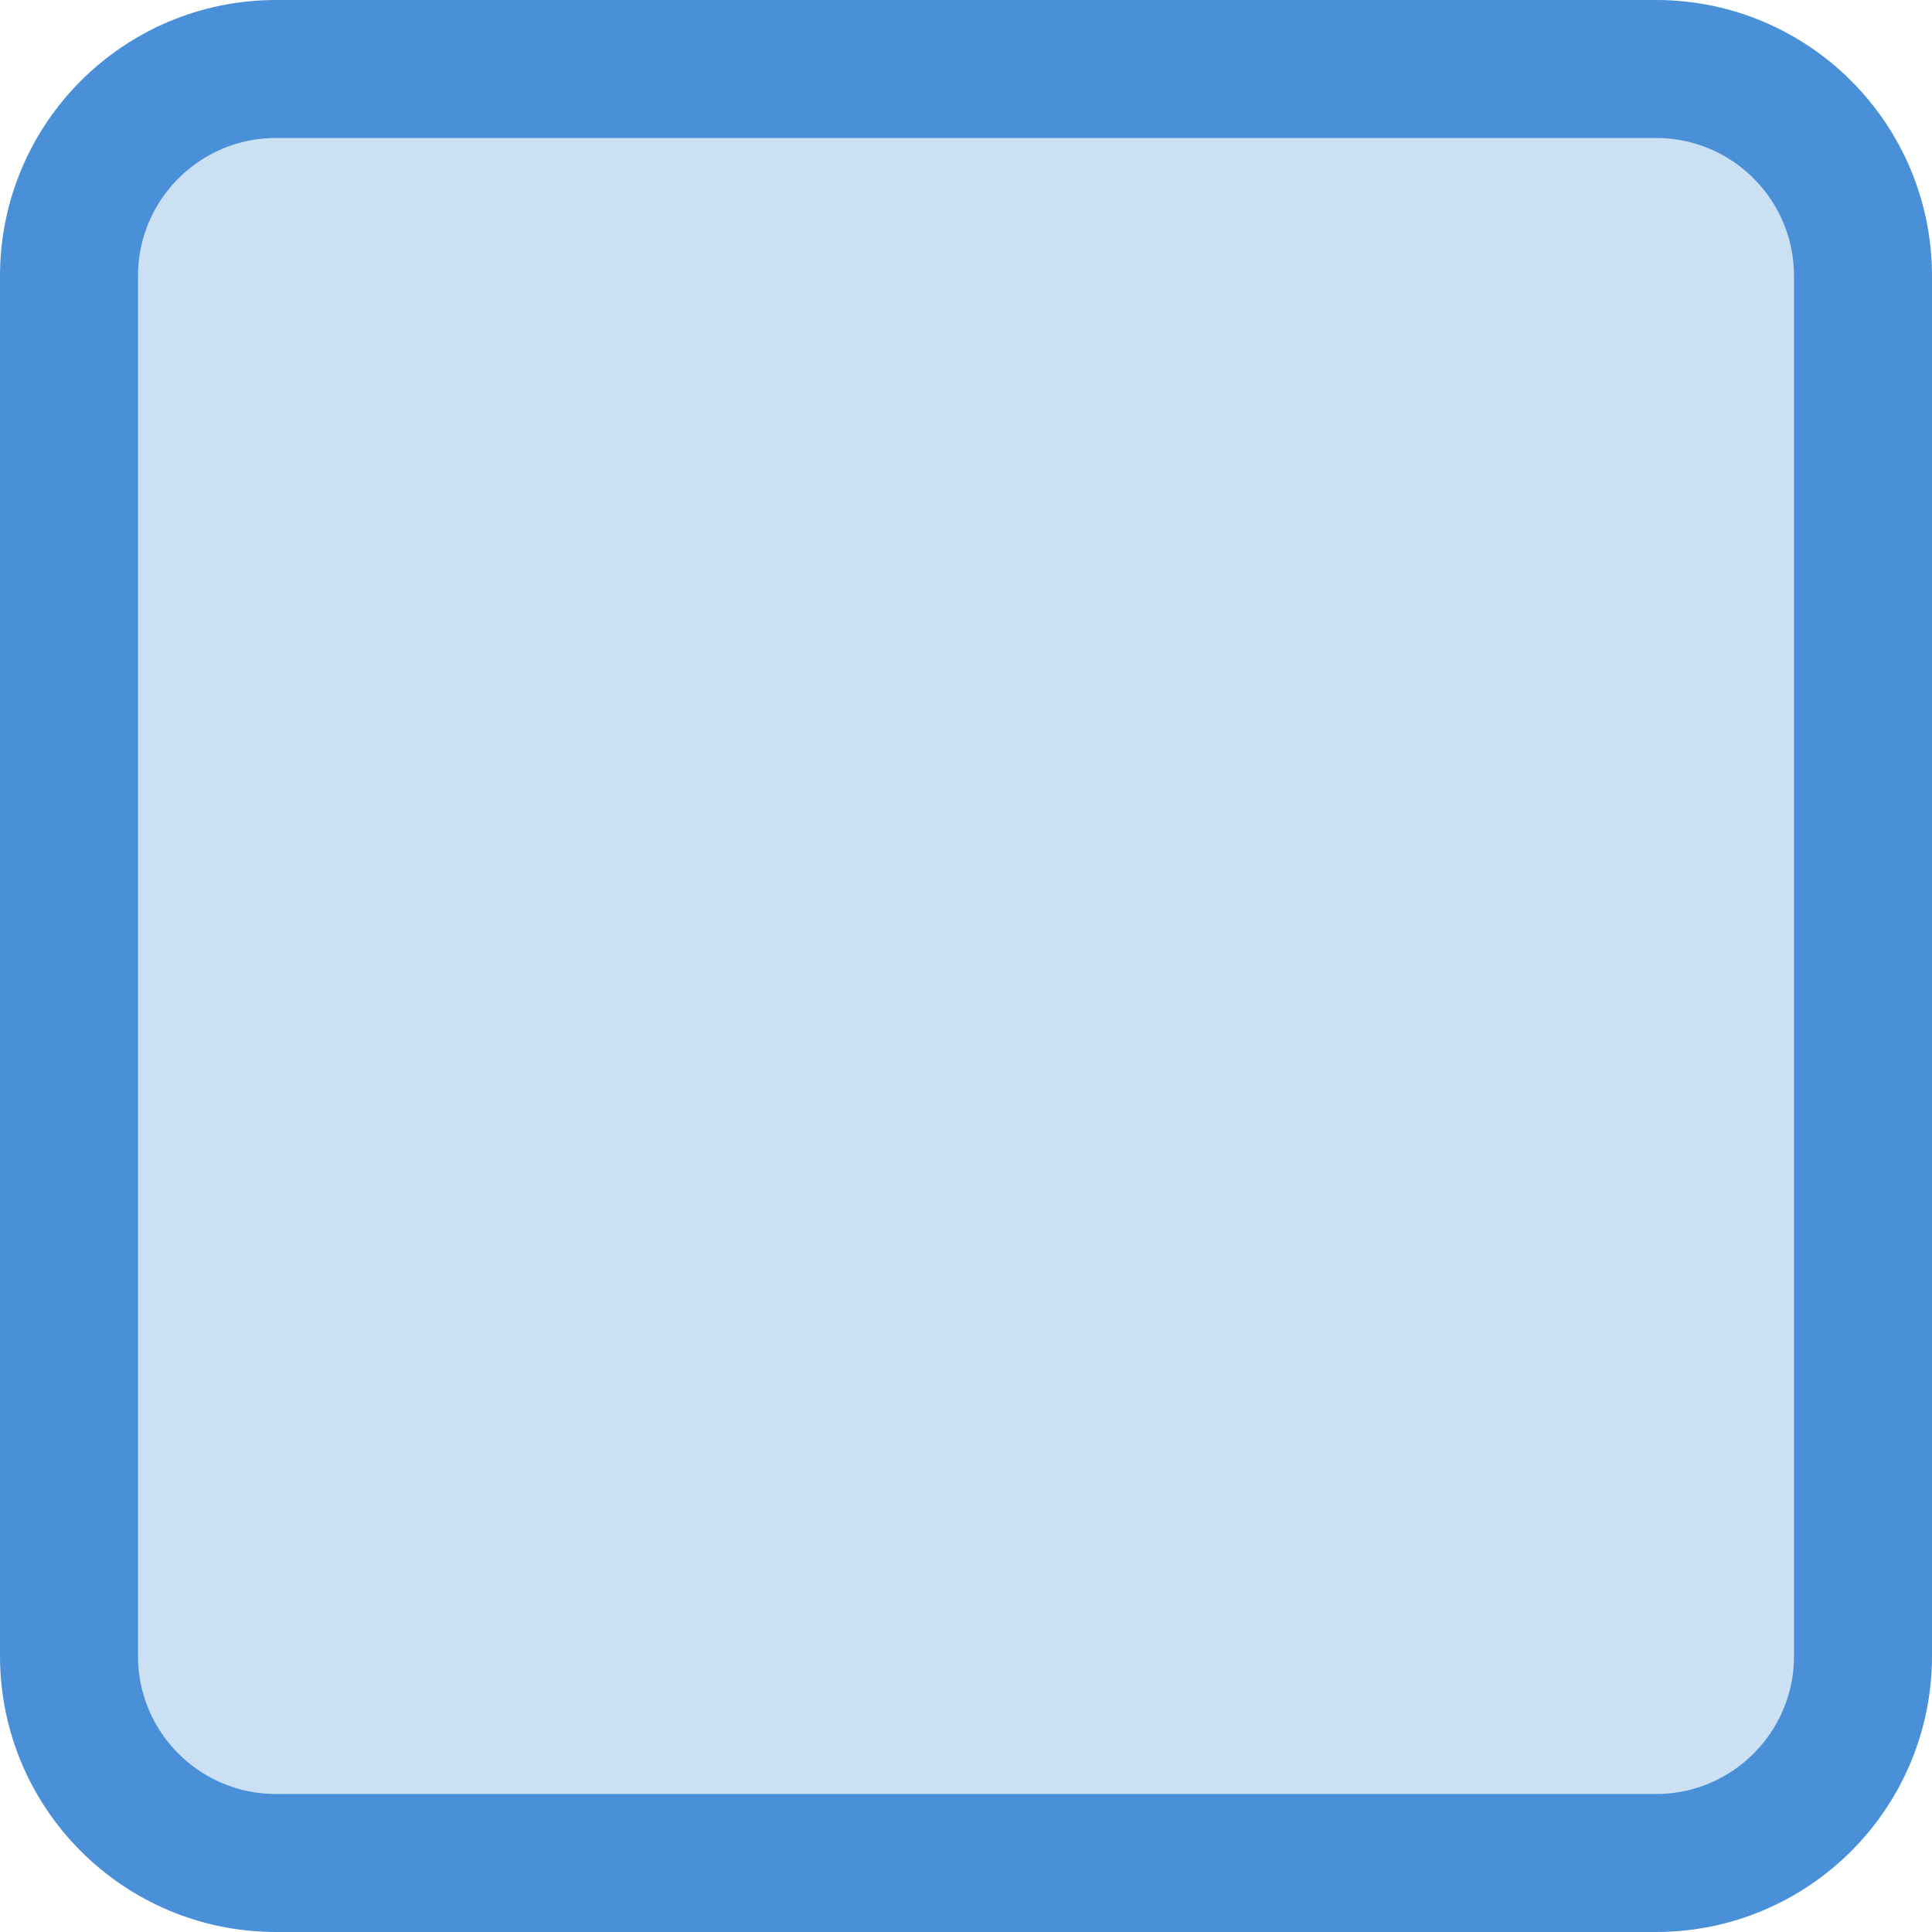
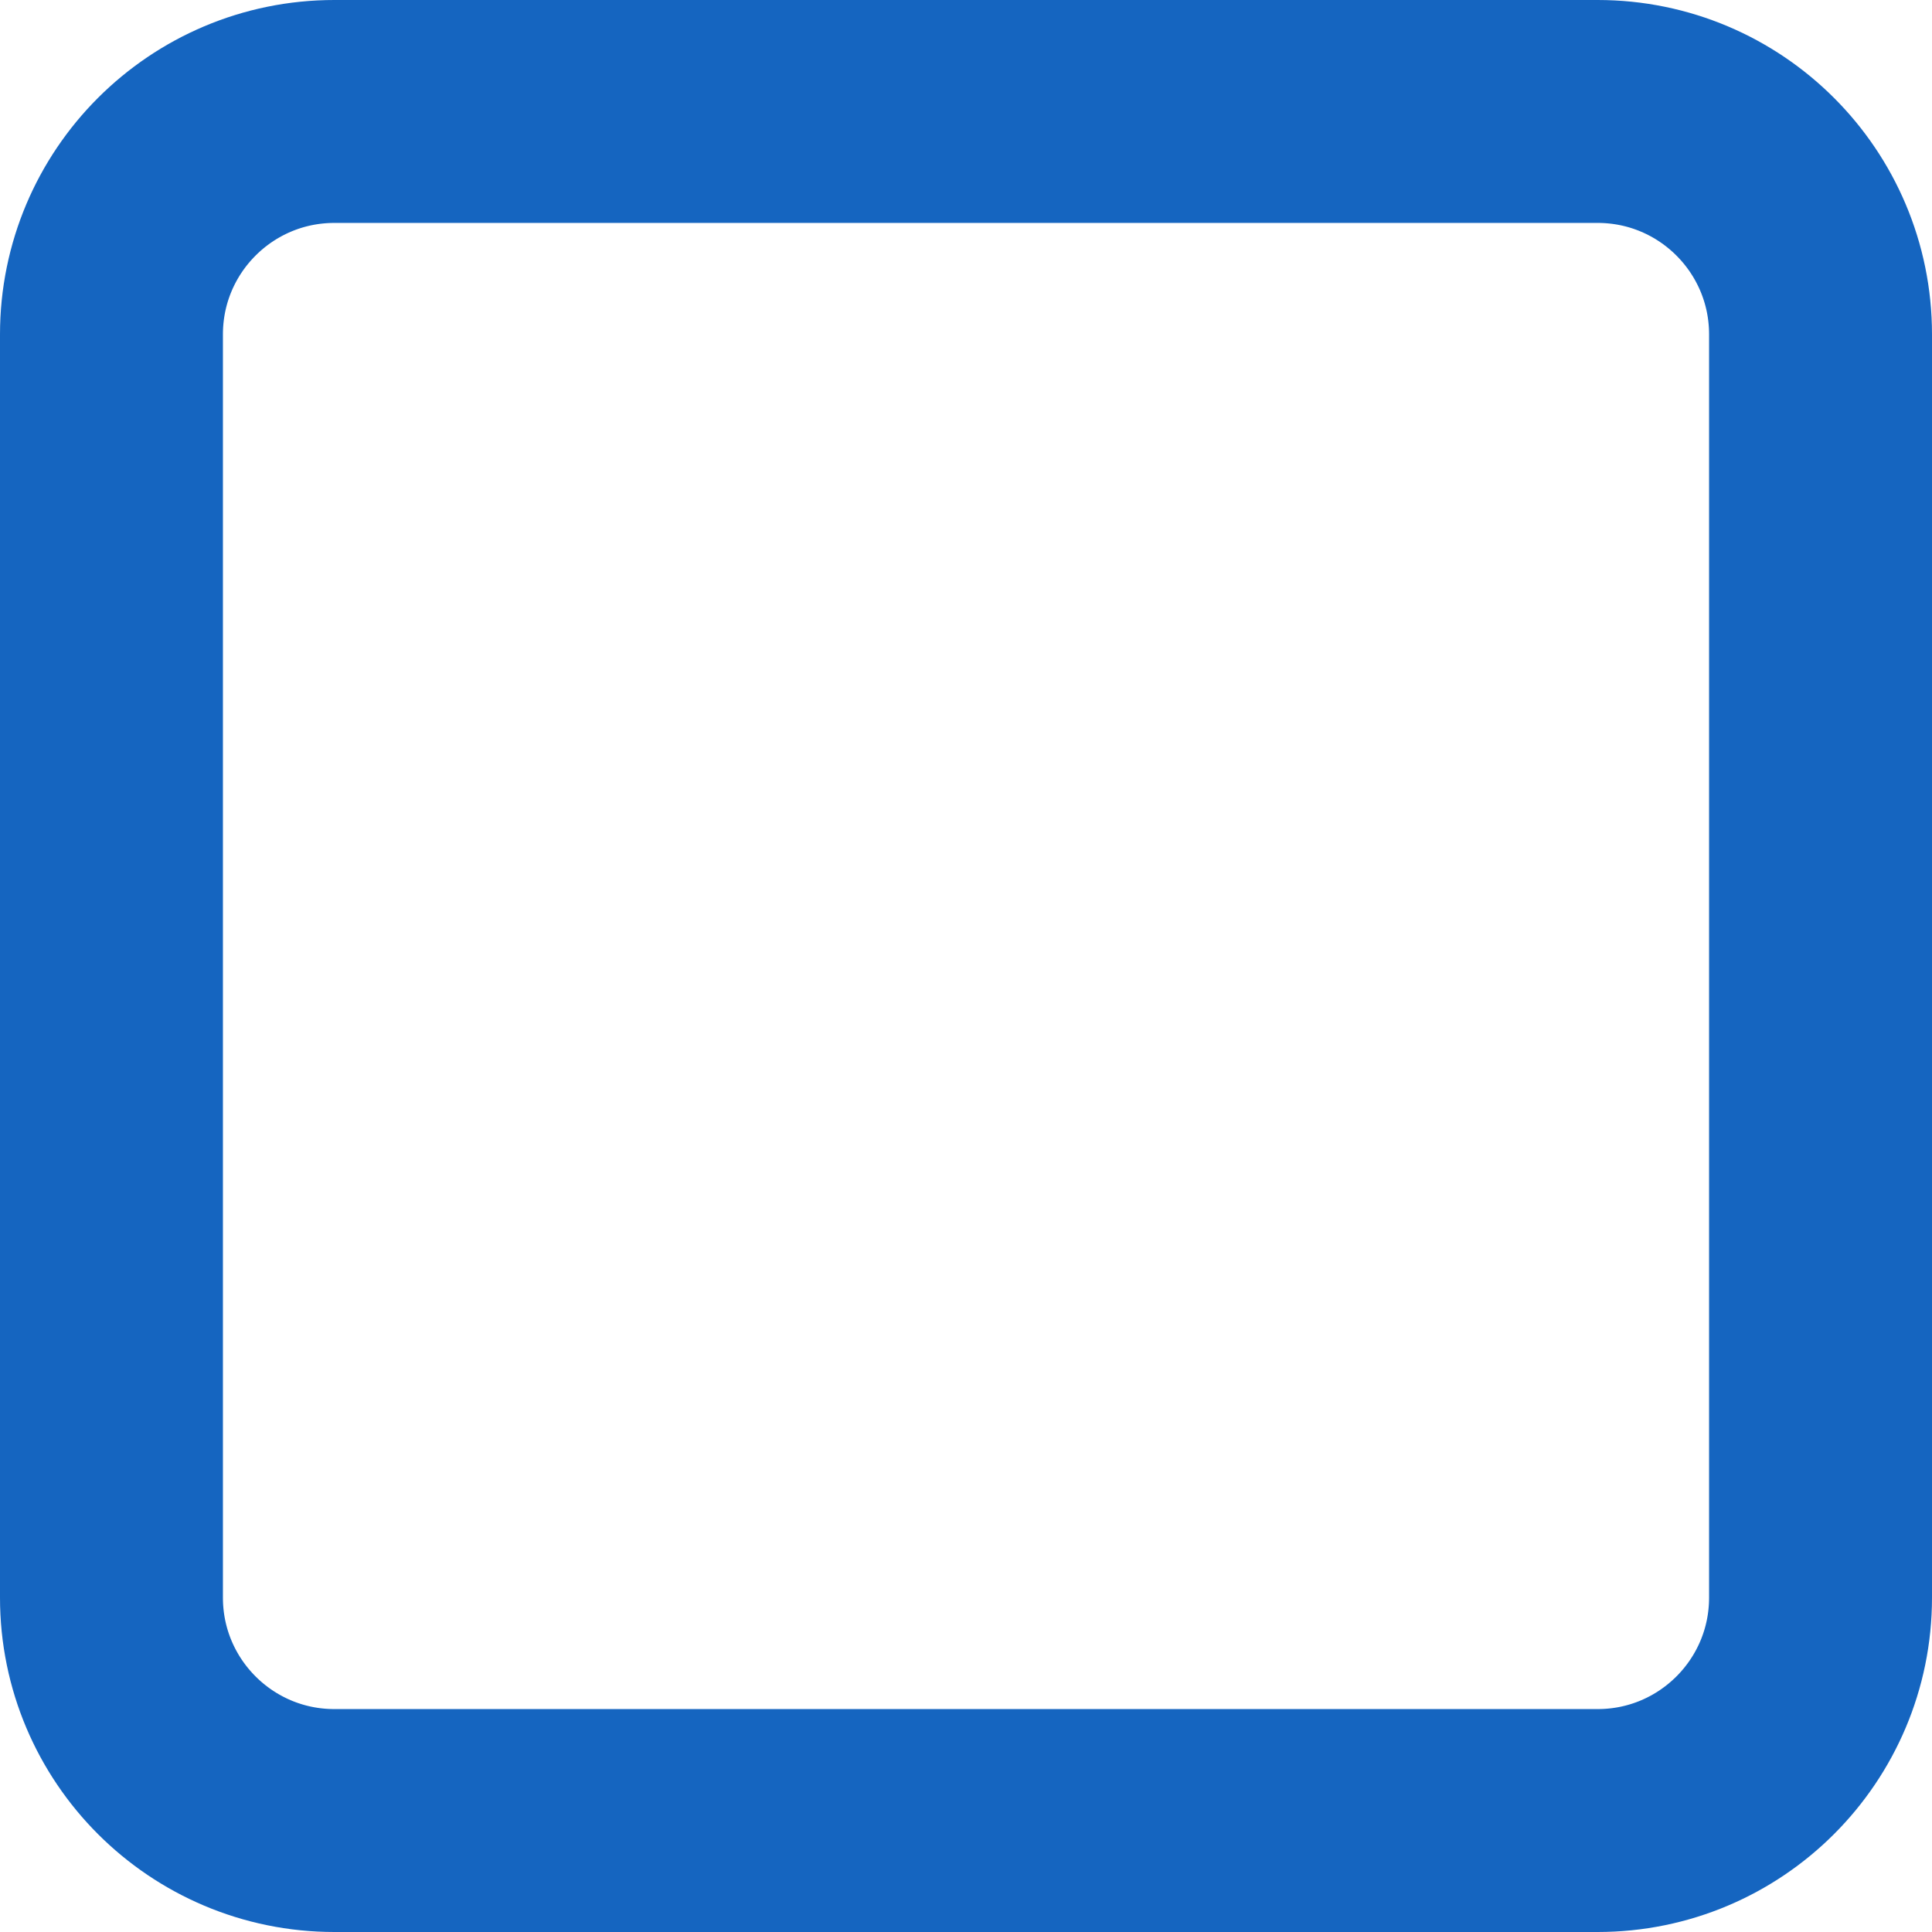
- <svg xmlns="http://www.w3.org/2000/svg" width="28" height="28" viewBox="0 0 28 28">
-   <rect x="1" y="1" width="26" height="26" rx="3" fill="#4a90d9" fill-opacity="0.28" stroke="#4a90d9" stroke-width="2" />
+ <svg xmlns="http://www.w3.org/2000/svg" width="26" height="26" viewBox="0 0 26 26">
+   <rect x="1.5" y="1.5" width="23" height="23" rx="3" fill="none" stroke="#1565c0" stroke-width="3" />
</svg>
